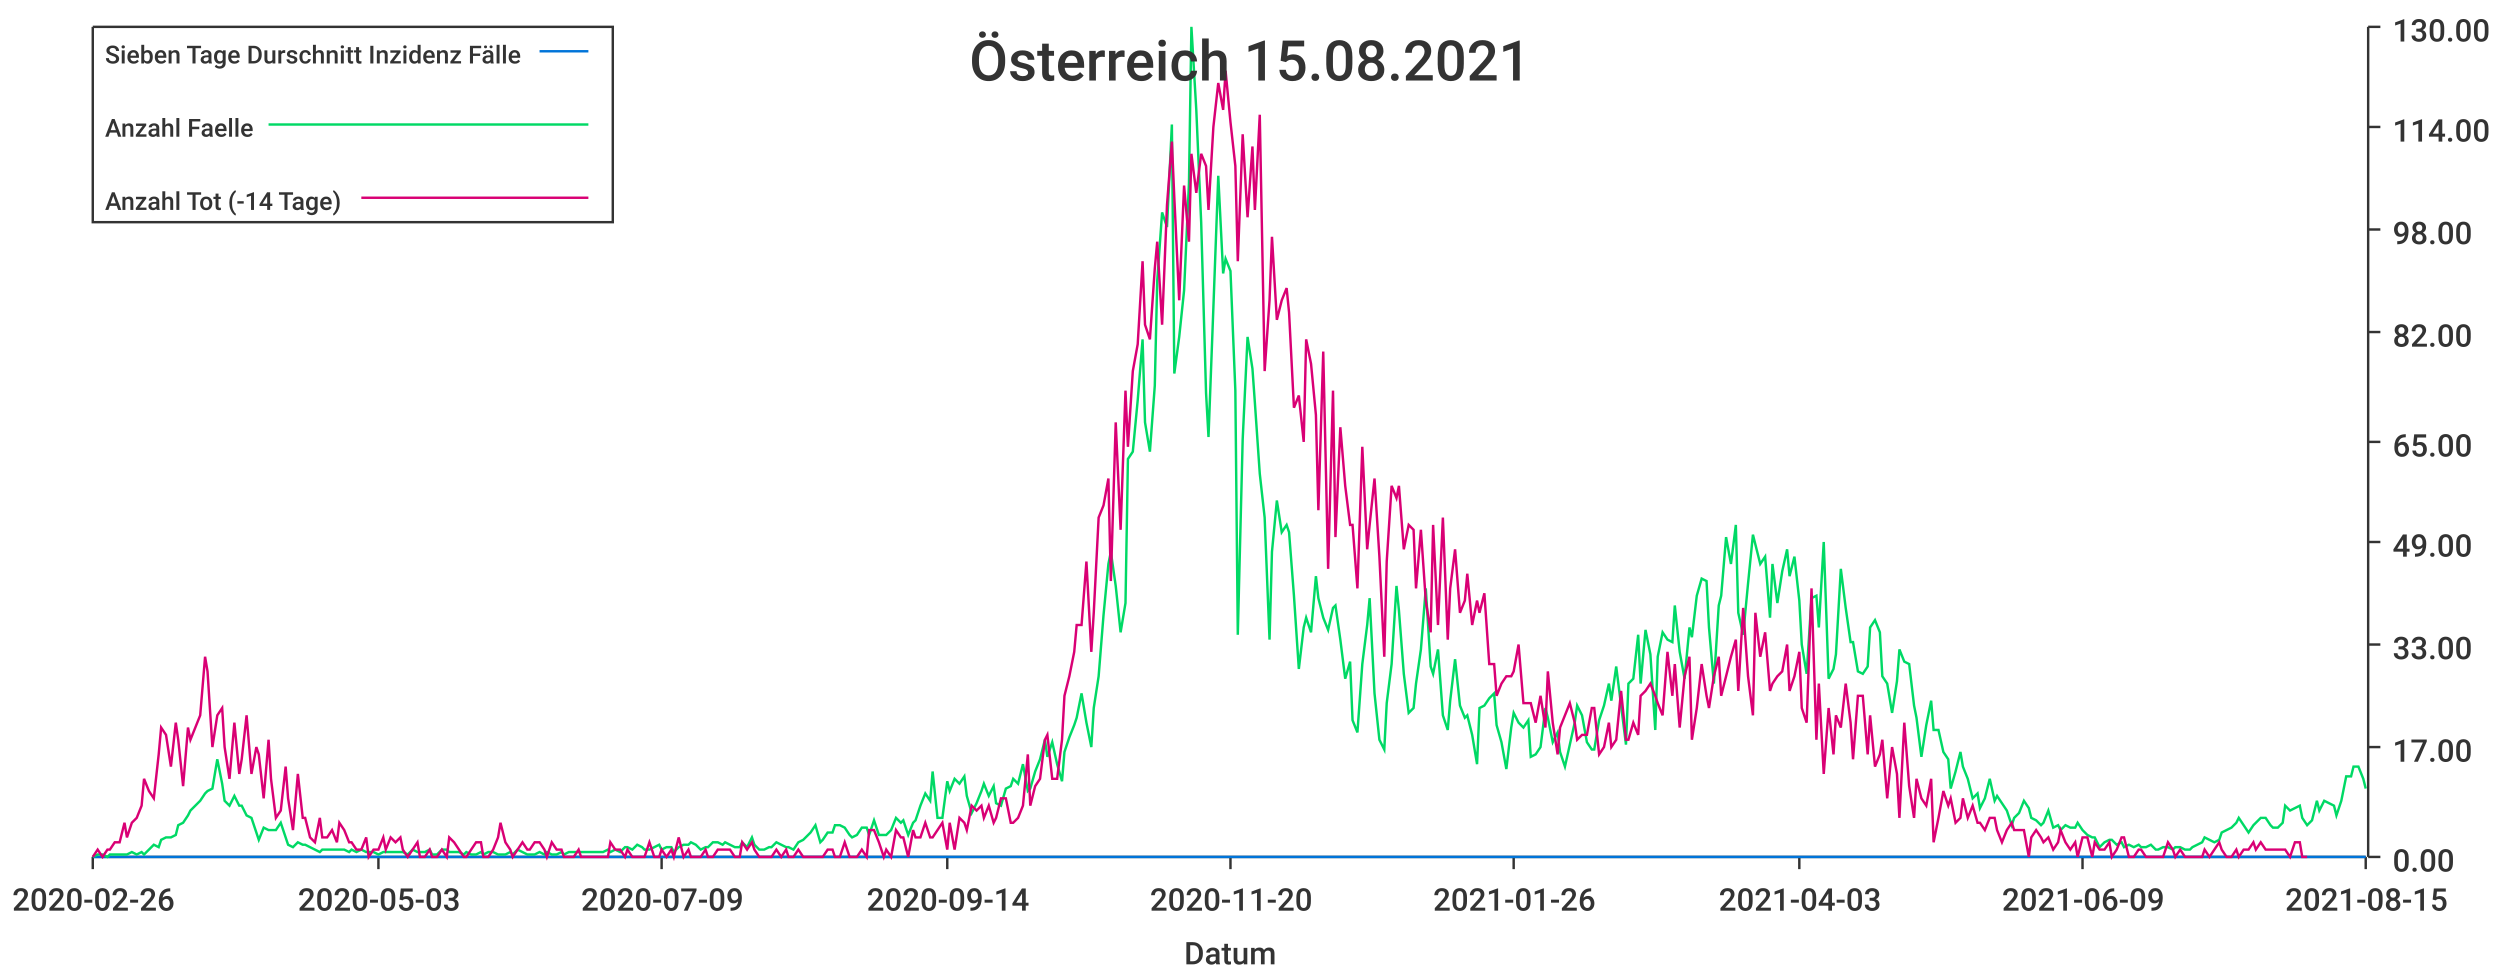
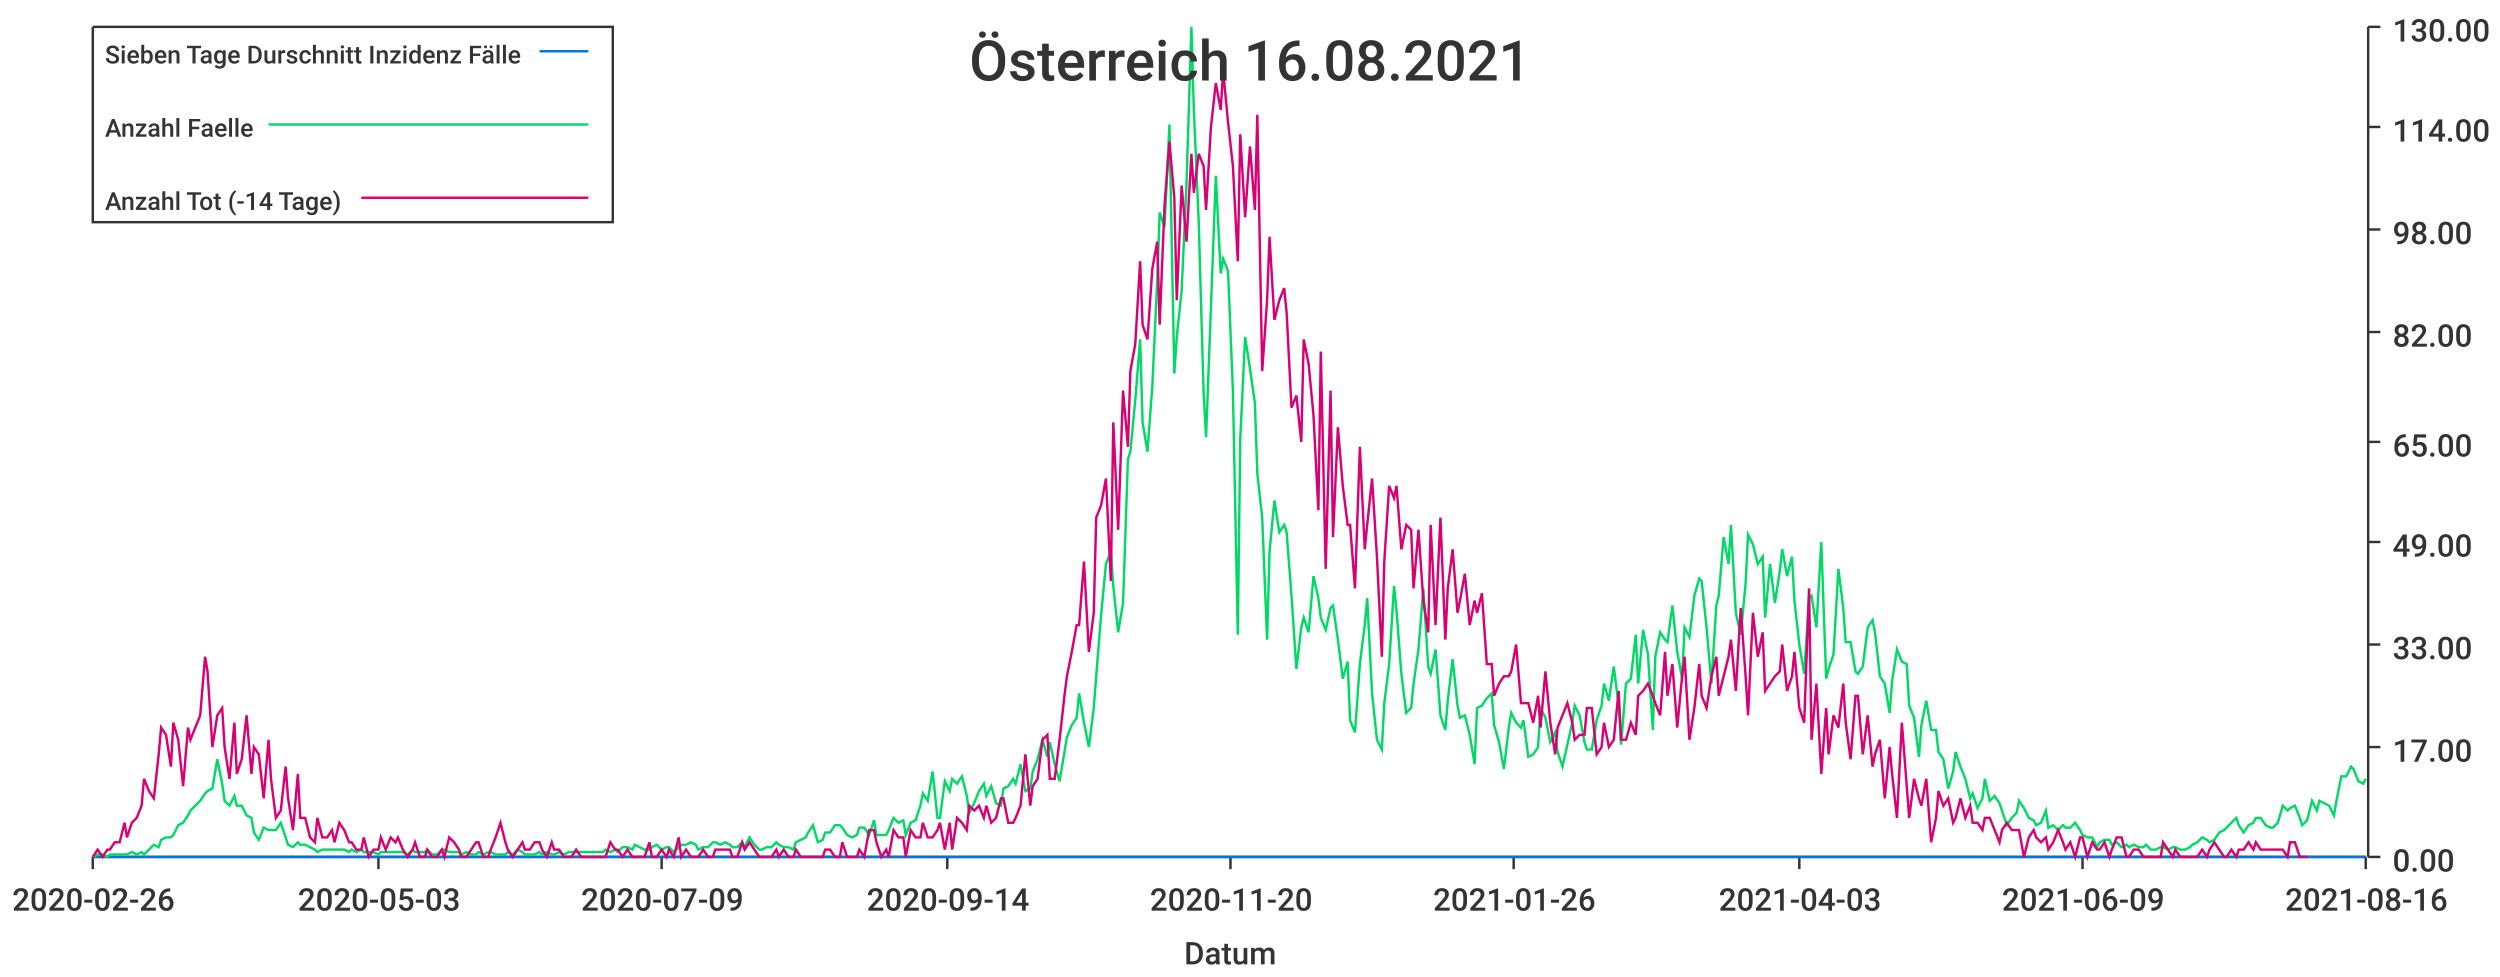
<svg xmlns="http://www.w3.org/2000/svg" width="1024" height="400">\n<path d="M 0 0 L 1024 0 L 1024 400 L 0 400 L 0 0" style="stroke-width:0;stroke:rgba(255,255,255,1.0);fill:rgba(255,255,255,1.0)" />
  <path d="M 38 11 L 969 11 L 969 351 L 38 351 L 38 11" style="stroke-width:0;stroke:rgba(255,255,255,1.0);fill:rgba(255,255,255,1.0)" />
  <path d="M 38 351 L 969 351" style="stroke-width:1;stroke:rgba(51,51,51,1.0);fill:none" />
  <path d="M 38 351 L 38 356" style="stroke-width:1;stroke:rgba(51,51,51,1.0);fill:none" />
  <text x="5" y="373" style="stroke-width:0;stroke:none;fill:rgba(51,51,51,1.0);font-size:12.8px;font-family:'Roboto Medium',sans-serif">2020-02-26</text>
  <path d="M 155 351 L 155 356" style="stroke-width:1;stroke:rgba(51,51,51,1.0);fill:none" />
  <text x="122" y="373" style="stroke-width:0;stroke:none;fill:rgba(51,51,51,1.0);font-size:12.8px;font-family:'Roboto Medium',sans-serif">2020-05-03</text>
  <path d="M 271 351 L 271 356" style="stroke-width:1;stroke:rgba(51,51,51,1.0);fill:none" />
  <text x="238" y="373" style="stroke-width:0;stroke:none;fill:rgba(51,51,51,1.0);font-size:12.8px;font-family:'Roboto Medium',sans-serif">2020-07-09</text>
  <path d="M 388 351 L 388 356" style="stroke-width:1;stroke:rgba(51,51,51,1.0);fill:none" />
  <text x="355" y="373" style="stroke-width:0;stroke:none;fill:rgba(51,51,51,1.0);font-size:12.8px;font-family:'Roboto Medium',sans-serif">2020-09-14</text>
  <path d="M 504 351 L 504 356" style="stroke-width:1;stroke:rgba(51,51,51,1.0);fill:none" />
  <text x="471" y="373" style="stroke-width:0;stroke:none;fill:rgba(51,51,51,1.0);font-size:12.8px;font-family:'Roboto Medium',sans-serif">2020-11-20</text>
  <path d="M 620 351 L 620 356" style="stroke-width:1;stroke:rgba(51,51,51,1.0);fill:none" />
  <text x="587" y="373" style="stroke-width:0;stroke:none;fill:rgba(51,51,51,1.0);font-size:12.8px;font-family:'Roboto Medium',sans-serif">2021-01-26</text>
  <path d="M 737 351 L 737 356" style="stroke-width:1;stroke:rgba(51,51,51,1.0);fill:none" />
  <text x="704" y="373" style="stroke-width:0;stroke:none;fill:rgba(51,51,51,1.0);font-size:12.8px;font-family:'Roboto Medium',sans-serif">2021-04-03</text>
  <path d="M 853 351 L 853 356" style="stroke-width:1;stroke:rgba(51,51,51,1.0);fill:none" />
  <text x="820" y="373" style="stroke-width:0;stroke:none;fill:rgba(51,51,51,1.0);font-size:12.8px;font-family:'Roboto Medium',sans-serif">2021-06-09</text>
  <path d="M 969 351 L 969 356" style="stroke-width:1;stroke:rgba(51,51,51,1.0);fill:none" />
-   <text x="936" y="373" style="stroke-width:0;stroke:none;fill:rgba(51,51,51,1.0);font-size:12.8px;font-family:'Roboto Medium',sans-serif">2021-08-15</text>
+   <text x="936" y="373" style="stroke-width:0;stroke:none;fill:rgba(51,51,51,1.0);font-size:12.8px;font-family:'Roboto Medium',sans-serif">2021-08-16</text>
  <text x="485" y="395" style="stroke-width:0;stroke:none;fill:rgba(51,51,51,1.0);font-size:12.8px;font-family:'Roboto Medium',sans-serif">Datum</text>
  <path d="M 970 351 L 970 11" style="stroke-width:1;stroke:rgba(51,51,51,1.0);fill:none" />
  <path d="M 970 351 L 975 351" style="stroke-width:1;stroke:rgba(51,51,51,1.0);fill:none" />
  <text x="980" y="357" style="stroke-width:0;stroke:none;fill:rgba(51,51,51,1.0);font-size:12.8px;font-family:'Roboto Medium',sans-serif">0.00</text>
  <path d="M 970 306 L 975 306" style="stroke-width:1;stroke:rgba(51,51,51,1.0);fill:none" />
  <text x="980" y="312" style="stroke-width:0;stroke:none;fill:rgba(51,51,51,1.0);font-size:12.8px;font-family:'Roboto Medium',sans-serif">17.00</text>
  <path d="M 970 264 L 975 264" style="stroke-width:1;stroke:rgba(51,51,51,1.0);fill:none" />
  <text x="980" y="270" style="stroke-width:0;stroke:none;fill:rgba(51,51,51,1.0);font-size:12.8px;font-family:'Roboto Medium',sans-serif">33.00</text>
  <path d="M 970 222 L 975 222" style="stroke-width:1;stroke:rgba(51,51,51,1.0);fill:none" />
  <text x="980" y="228" style="stroke-width:0;stroke:none;fill:rgba(51,51,51,1.0);font-size:12.8px;font-family:'Roboto Medium',sans-serif">49.00</text>
  <path d="M 970 181 L 975 181" style="stroke-width:1;stroke:rgba(51,51,51,1.0);fill:none" />
  <text x="980" y="187" style="stroke-width:0;stroke:none;fill:rgba(51,51,51,1.0);font-size:12.8px;font-family:'Roboto Medium',sans-serif">65.00</text>
  <path d="M 970 136 L 975 136" style="stroke-width:1;stroke:rgba(51,51,51,1.0);fill:none" />
  <text x="980" y="142" style="stroke-width:0;stroke:none;fill:rgba(51,51,51,1.0);font-size:12.8px;font-family:'Roboto Medium',sans-serif">82.00</text>
  <path d="M 970 94 L 975 94" style="stroke-width:1;stroke:rgba(51,51,51,1.0);fill:none" />
  <text x="980" y="100" style="stroke-width:0;stroke:none;fill:rgba(51,51,51,1.0);font-size:12.8px;font-family:'Roboto Medium',sans-serif">98.00</text>
  <path d="M 970 52 L 975 52" style="stroke-width:1;stroke:rgba(51,51,51,1.0);fill:none" />
  <text x="980" y="58" style="stroke-width:0;stroke:none;fill:rgba(51,51,51,1.0);font-size:12.8px;font-family:'Roboto Medium',sans-serif">114.00</text>
  <path d="M 970 11 L 975 11" style="stroke-width:1;stroke:rgba(51,51,51,1.0);fill:none" />
  <text x="980" y="17" style="stroke-width:0;stroke:none;fill:rgba(51,51,51,1.0);font-size:12.8px;font-family:'Roboto Medium',sans-serif">130.00</text>
-   <path d="M 38 351 L 40 351 L 42 351 L 44 351 L 45 351 L 47 351 L 49 351 L 51 351 L 52 351 L 54 351 L 56 351 L 58 351 L 59 351 L 61 351 L 63 351 L 65 351 L 66 351 L 68 351 L 70 351 L 72 351 L 73 351 L 75 351 L 77 351 L 78 351 L 80 351 L 82 351 L 84 351 L 85 351 L 87 351 L 89 351 L 91 351 L 92 351 L 94 351 L 96 351 L 98 351 L 99 351 L 101 351 L 103 351 L 105 351 L 106 351 L 108 351 L 110 351 L 111 351 L 113 351 L 115 351 L 117 351 L 118 351 L 120 351 L 122 351 L 124 351 L 125 351 L 127 351 L 129 351 L 131 351 L 132 351 L 134 351 L 136 351 L 138 351 L 139 351 L 141 351 L 143 351 L 144 351 L 146 351 L 148 351 L 150 351 L 151 351 L 153 351 L 155 351 L 157 351 L 158 351 L 160 351 L 162 351 L 164 351 L 165 351 L 167 351 L 169 351 L 171 351 L 172 351 L 174 351 L 176 351 L 177 351 L 179 351 L 181 351 L 183 351 L 184 351 L 186 351 L 188 351 L 190 351 L 191 351 L 193 351 L 195 351 L 197 351 L 198 351 L 200 351 L 202 351 L 204 351 L 205 351 L 207 351 L 209 351 L 210 351 L 212 351 L 214 351 L 216 351 L 217 351 L 219 351 L 221 351 L 223 351 L 224 351 L 226 351 L 228 351 L 230 351 L 231 351 L 233 351 L 235 351 L 237 351 L 238 351 L 240 351 L 242 351 L 243 351 L 245 351 L 247 351 L 249 351 L 250 351 L 252 351 L 254 351 L 256 351 L 257 351 L 259 351 L 261 351 L 263 351 L 264 351 L 266 351 L 268 351 L 270 351 L 271 351 L 273 351 L 275 351 L 276 351 L 278 351 L 280 351 L 282 351 L 283 351 L 285 351 L 287 351 L 289 351 L 290 351 L 292 351 L 294 351 L 296 351 L 297 351 L 299 351 L 301 351 L 303 351 L 304 351 L 306 351 L 308 351 L 309 351 L 311 351 L 313 351 L 315 351 L 316 351 L 318 351 L 320 351 L 322 351 L 323 351 L 325 351 L 327 351 L 329 351 L 330 351 L 332 351 L 334 351 L 336 351 L 337 351 L 339 351 L 341 351 L 342 351 L 344 351 L 346 351 L 348 351 L 349 351 L 351 351 L 353 351 L 355 351 L 356 351 L 358 351 L 360 351 L 362 351 L 363 351 L 365 351 L 367 351 L 369 351 L 370 351 L 372 351 L 374 351 L 375 351 L 377 351 L 379 351 L 381 351 L 382 351 L 384 351 L 386 351 L 388 351 L 389 351 L 391 351 L 393 351 L 395 351 L 396 351 L 398 351 L 400 351 L 402 351 L 403 351 L 405 351 L 407 351 L 408 351 L 410 351 L 412 351 L 414 351 L 415 351 L 417 351 L 419 351 L 421 351 L 422 351 L 424 351 L 426 351 L 428 351 L 429 351 L 431 351 L 433 351 L 435 351 L 436 351 L 438 351 L 440 351 L 441 351 L 443 351 L 445 351 L 447 351 L 448 351 L 450 351 L 452 351 L 454 351 L 455 351 L 457 351 L 459 351 L 461 351 L 462 351 L 464 351 L 466 351 L 468 351 L 469 351 L 471 351 L 473 351 L 474 351 L 476 351 L 478 351 L 480 351 L 481 351 L 483 351 L 485 351 L 487 351 L 488 351 L 490 351 L 492 351 L 494 351 L 495 351 L 497 351 L 499 351 L 501 351 L 502 351 L 504 351 L 506 351 L 507 351 L 509 351 L 511 351 L 513 351 L 514 351 L 516 351 L 518 351 L 520 351 L 521 351 L 523 351 L 525 351 L 527 351 L 528 351 L 530 351 L 532 351 L 534 351 L 535 351 L 537 351 L 539 351 L 540 351 L 542 351 L 544 351 L 546 351 L 547 351 L 549 351 L 551 351 L 553 351 L 554 351 L 556 351 L 558 351 L 560 351 L 561 351 L 563 351 L 565 351 L 567 351 L 568 351 L 570 351 L 572 351 L 573 351 L 575 351 L 577 351 L 579 351 L 580 351 L 582 351 L 584 351 L 586 351 L 587 351 L 589 351 L 591 351 L 593 351 L 594 351 L 596 351 L 598 351 L 600 351 L 601 351 L 603 351 L 605 351 L 606 351 L 608 351 L 610 351 L 612 351 L 613 351 L 615 351 L 617 351 L 619 351 L 620 351 L 622 351 L 624 351 L 626 351 L 627 351 L 629 351 L 631 351 L 633 351 L 634 351 L 636 351 L 638 351 L 639 351 L 641 351 L 643 351 L 645 351 L 646 351 L 648 351 L 650 351 L 652 351 L 653 351 L 655 351 L 657 351 L 659 351 L 660 351 L 662 351 L 664 351 L 666 351 L 667 351 L 669 351 L 671 351 L 672 351 L 674 351 L 676 351 L 678 351 L 679 351 L 681 351 L 683 351 L 685 351 L 686 351 L 688 351 L 690 351 L 692 351 L 693 351 L 695 351 L 697 351 L 699 351 L 700 351 L 702 351 L 704 351 L 705 351 L 707 351 L 709 351 L 711 351 L 712 351 L 714 351 L 716 351 L 718 351 L 719 351 L 721 351 L 723 351 L 725 351 L 726 351 L 728 351 L 730 351 L 732 351 L 733 351 L 735 351 L 737 351 L 738 351 L 740 351 L 742 351 L 744 351 L 745 351 L 747 351 L 749 351 L 751 351 L 752 351 L 754 351 L 756 351 L 758 351 L 759 351 L 761 351 L 763 351 L 765 351 L 766 351 L 768 351 L 770 351 L 771 351 L 773 351 L 775 351 L 777 351 L 778 351 L 780 351 L 782 351 L 784 351 L 785 351 L 787 351 L 789 351 L 791 351 L 792 351 L 794 351 L 796 351 L 798 351 L 799 351 L 801 351 L 803 351 L 804 351 L 806 351 L 808 351 L 810 351 L 811 351 L 813 351 L 815 351 L 817 351 L 818 351 L 820 351 L 822 351 L 824 351 L 825 351 L 827 351 L 829 351 L 831 351 L 832 351 L 834 351 L 836 351 L 837 351 L 839 351 L 841 351 L 843 351 L 844 351 L 846 351 L 848 351 L 850 351 L 851 351 L 853 351 L 855 351 L 857 351 L 858 351 L 860 351 L 862 351 L 864 351 L 865 351 L 867 351 L 869 351 L 870 351 L 872 351 L 874 351 L 876 351 L 877 351 L 879 351 L 881 351 L 883 351 L 884 351 L 886 351 L 888 351 L 890 351 L 891 351 L 893 351 L 895 351 L 897 351 L 898 351 L 900 351 L 902 351 L 903 351 L 905 351 L 907 351 L 909 351 L 910 351 L 912 351 L 914 351 L 916 351 L 917 351 L 919 351 L 921 351 L 923 351 L 924 351 L 926 351 L 928 351 L 930 351 L 931 351 L 933 351 L 935 351 L 936 351 L 938 351 L 940 351 L 942 351 L 943 351 L 945 351 L 947 351 L 949 351 L 950 351 L 952 351 L 954 351 L 956 351 L 957 351 L 959 351 L 961 351 L 963 351 L 964 351 L 966 351 L 968 351 L 969 351" style="stroke-width:1;stroke:rgba(0,116,217,1.0);fill:none" />
-   <path d="M 38 351 L 40 350 L 42 350 L 44 351 L 45 350 L 47 350 L 49 350 L 51 350 L 52 350 L 54 349 L 56 350 L 58 349 L 59 350 L 61 348 L 63 346 L 65 347 L 66 344 L 68 343 L 70 343 L 72 342 L 73 338 L 75 337 L 77 334 L 78 332 L 80 330 L 82 328 L 84 325 L 85 324 L 87 323 L 89 311 L 91 321 L 92 328 L 94 330 L 96 326 L 98 330 L 99 330 L 101 334 L 103 335 L 105 341 L 106 344 L 108 339 L 110 340 L 111 340 L 113 340 L 115 337 L 117 343 L 118 346 L 120 347 L 122 345 L 124 346 L 125 346 L 127 347 L 129 348 L 131 349 L 132 348 L 134 348 L 136 348 L 138 348 L 139 348 L 141 348 L 143 349 L 144 348 L 146 349 L 148 348 L 150 349 L 151 349 L 153 349 L 155 350 L 157 349 L 158 349 L 160 349 L 162 349 L 164 349 L 165 349 L 167 350 L 169 348 L 171 349 L 172 349 L 174 349 L 176 348 L 177 350 L 179 350 L 181 348 L 183 348 L 184 349 L 186 349 L 188 349 L 190 350 L 191 349 L 193 350 L 195 350 L 197 349 L 198 350 L 200 349 L 202 349 L 204 350 L 205 350 L 207 350 L 209 349 L 210 350 L 212 348 L 214 349 L 216 350 L 217 350 L 219 350 L 221 349 L 223 350 L 224 349 L 226 350 L 228 350 L 230 349 L 231 350 L 233 349 L 235 349 L 237 349 L 238 349 L 240 349 L 242 349 L 243 349 L 245 349 L 247 349 L 249 348 L 250 349 L 252 348 L 254 349 L 256 347 L 257 347 L 259 348 L 261 346 L 263 347 L 264 348 L 266 348 L 268 347 L 270 346 L 271 348 L 273 347 L 275 347 L 276 349 L 278 347 L 280 346 L 282 346 L 283 345 L 285 346 L 287 348 L 289 347 L 290 347 L 292 345 L 294 345 L 296 346 L 297 345 L 299 346 L 301 347 L 303 347 L 304 345 L 306 347 L 308 343 L 309 346 L 311 348 L 313 348 L 315 347 L 316 347 L 318 345 L 320 346 L 322 347 L 323 347 L 325 348 L 327 345 L 329 344 L 330 343 L 332 341 L 334 338 L 336 345 L 337 344 L 339 341 L 341 341 L 342 338 L 344 338 L 346 339 L 348 342 L 349 343 L 351 342 L 353 339 L 355 339 L 356 342 L 358 336 L 360 342 L 362 342 L 363 342 L 365 340 L 367 335 L 369 337 L 370 336 L 372 342 L 374 337 L 375 336 L 377 330 L 379 325 L 381 328 L 382 316 L 384 335 L 386 335 L 388 320 L 389 324 L 391 319 L 393 321 L 395 318 L 396 326 L 398 333 L 400 329 L 402 324 L 403 321 L 405 326 L 407 322 L 408 329 L 410 330 L 412 323 L 414 322 L 415 319 L 417 321 L 419 313 L 421 324 L 422 323 L 424 316 L 426 311 L 428 303 L 429 310 L 431 304 L 433 313 L 435 320 L 436 308 L 438 302 L 440 297 L 441 294 L 443 284 L 445 296 L 447 306 L 448 290 L 450 277 L 452 252 L 454 231 L 455 226 L 457 240 L 459 259 L 461 247 L 462 188 L 464 185 L 466 164 L 468 139 L 469 173 L 471 185 L 473 158 L 474 115 L 476 87 L 478 93 L 480 51 L 481 153 L 483 138 L 485 119 L 487 75 L 488 11 L 490 45 L 492 91 L 494 161 L 495 179 L 497 126 L 499 72 L 501 112 L 502 106 L 504 111 L 506 160 L 507 260 L 509 180 L 511 138 L 513 151 L 514 165 L 516 194 L 518 212 L 520 262 L 521 226 L 523 205 L 525 218 L 527 215 L 528 218 L 530 244 L 532 274 L 534 257 L 535 253 L 537 259 L 539 236 L 540 245 L 542 253 L 544 258 L 546 249 L 547 248 L 549 262 L 551 278 L 553 271 L 554 295 L 556 300 L 558 272 L 560 256 L 561 245 L 563 284 L 565 303 L 567 307 L 568 288 L 570 272 L 572 240 L 573 250 L 575 276 L 577 292 L 579 290 L 580 280 L 582 266 L 584 241 L 586 273 L 587 276 L 589 266 L 591 293 L 593 299 L 594 287 L 596 270 L 598 289 L 600 294 L 601 293 L 603 301 L 605 313 L 606 290 L 608 289 L 610 286 L 612 284 L 613 297 L 615 304 L 617 315 L 619 298 L 620 292 L 622 296 L 624 298 L 626 295 L 627 310 L 629 309 L 631 306 L 633 290 L 634 294 L 636 304 L 638 300 L 639 308 L 641 314 L 643 305 L 645 296 L 646 289 L 648 293 L 650 304 L 652 307 L 653 307 L 655 295 L 657 289 L 659 280 L 660 287 L 662 273 L 664 289 L 666 305 L 667 280 L 669 278 L 671 260 L 672 280 L 674 258 L 676 268 L 678 299 L 679 269 L 681 259 L 683 262 L 685 263 L 686 248 L 688 267 L 690 278 L 692 257 L 693 261 L 695 244 L 697 237 L 699 238 L 700 257 L 702 280 L 704 248 L 705 244 L 707 220 L 709 231 L 711 215 L 712 251 L 714 260 L 716 239 L 718 219 L 719 223 L 721 231 L 723 228 L 725 253 L 726 231 L 728 247 L 730 234 L 732 225 L 733 236 L 735 228 L 737 246 L 738 264 L 740 276 L 742 245 L 744 244 L 745 257 L 747 222 L 749 278 L 751 274 L 752 268 L 754 233 L 756 249 L 758 263 L 759 263 L 761 275 L 763 276 L 765 273 L 766 257 L 768 254 L 770 259 L 771 277 L 773 280 L 775 292 L 777 279 L 778 266 L 780 271 L 782 272 L 784 289 L 785 294 L 787 310 L 789 297 L 791 287 L 792 299 L 794 299 L 796 308 L 798 311 L 799 323 L 801 316 L 803 308 L 804 314 L 806 319 L 808 327 L 810 325 L 811 331 L 813 327 L 815 319 L 817 328 L 818 326 L 820 329 L 822 332 L 824 338 L 825 335 L 827 333 L 829 328 L 831 331 L 832 335 L 834 336 L 836 338 L 837 337 L 839 332 L 841 339 L 843 338 L 844 340 L 846 338 L 848 339 L 850 339 L 851 337 L 853 340 L 855 342 L 857 343 L 858 343 L 860 347 L 862 345 L 864 344 L 865 344 L 867 346 L 869 345 L 870 347 L 872 346 L 874 347 L 876 346 L 877 347 L 879 347 L 881 346 L 883 348 L 884 348 L 886 347 L 888 347 L 890 348 L 891 347 L 893 347 L 895 348 L 897 348 L 898 347 L 900 346 L 902 345 L 903 343 L 905 344 L 907 345 L 909 344 L 910 341 L 912 340 L 914 339 L 916 337 L 917 335 L 919 338 L 921 341 L 923 338 L 924 337 L 926 335 L 928 335 L 930 338 L 931 339 L 933 339 L 935 337 L 936 330 L 938 332 L 940 331 L 942 330 L 943 335 L 945 338 L 947 336 L 949 328 L 950 332 L 952 328 L 954 329 L 956 330 L 957 334 L 959 328 L 961 318 L 963 318 L 964 314 L 966 314 L 968 319 L 969 323" style="stroke-width:1;stroke:rgba(0,217,101,1.0);fill:none" />
-   <path d="M 38 351 L 40 348 L 42 351 L 44 348 L 45 348 L 47 345 L 49 345 L 51 337 L 52 343 L 54 337 L 56 335 L 58 330 L 59 319 L 61 324 L 63 327 L 65 309 L 66 298 L 68 301 L 70 314 L 72 296 L 73 303 L 75 322 L 77 298 L 78 303 L 80 298 L 82 293 L 84 269 L 85 275 L 87 306 L 89 293 L 91 290 L 92 306 L 94 319 L 96 296 L 98 317 L 99 311 L 101 293 L 103 317 L 105 306 L 106 309 L 108 327 L 110 303 L 111 319 L 113 335 L 115 332 L 117 314 L 118 327 L 120 340 L 122 317 L 124 335 L 125 335 L 127 343 L 129 345 L 131 335 L 132 343 L 134 343 L 136 340 L 138 345 L 139 337 L 141 340 L 143 345 L 144 345 L 146 348 L 148 348 L 150 343 L 151 351 L 153 348 L 155 348 L 157 343 L 158 348 L 160 343 L 162 345 L 164 343 L 165 348 L 167 351 L 169 348 L 171 345 L 172 351 L 174 351 L 176 348 L 177 351 L 179 351 L 181 348 L 183 351 L 184 343 L 186 345 L 188 348 L 190 351 L 191 351 L 193 348 L 195 345 L 197 345 L 198 351 L 200 351 L 202 348 L 204 343 L 205 337 L 207 345 L 209 348 L 210 351 L 212 348 L 214 345 L 216 348 L 217 348 L 219 345 L 221 345 L 223 348 L 224 351 L 226 345 L 228 348 L 230 348 L 231 351 L 233 351 L 235 351 L 237 348 L 238 351 L 240 351 L 242 351 L 243 351 L 245 351 L 247 351 L 249 351 L 250 345 L 252 348 L 254 348 L 256 351 L 257 348 L 259 351 L 261 351 L 263 351 L 264 351 L 266 345 L 268 351 L 270 351 L 271 348 L 273 351 L 275 348 L 276 351 L 278 343 L 280 351 L 282 348 L 283 351 L 285 351 L 287 351 L 289 348 L 290 351 L 292 351 L 294 348 L 296 348 L 297 348 L 299 348 L 301 351 L 303 351 L 304 345 L 306 348 L 308 345 L 309 348 L 311 351 L 313 351 L 315 351 L 316 351 L 318 348 L 320 351 L 322 348 L 323 351 L 325 351 L 327 348 L 329 351 L 330 351 L 332 351 L 334 351 L 336 351 L 337 351 L 339 348 L 341 348 L 342 351 L 344 351 L 346 345 L 348 351 L 349 351 L 351 351 L 353 348 L 355 351 L 356 340 L 358 340 L 360 345 L 362 351 L 363 348 L 365 351 L 367 340 L 369 343 L 370 343 L 372 351 L 374 340 L 375 343 L 377 343 L 379 337 L 381 343 L 382 343 L 384 340 L 386 337 L 388 348 L 389 337 L 391 348 L 393 335 L 395 337 L 396 340 L 398 330 L 400 332 L 402 330 L 403 335 L 405 330 L 407 337 L 408 335 L 410 327 L 412 327 L 414 337 L 415 337 L 417 335 L 419 330 L 421 309 L 422 330 L 424 322 L 426 319 L 428 303 L 429 301 L 431 319 L 433 319 L 435 303 L 436 285 L 438 277 L 440 267 L 441 256 L 443 256 L 445 230 L 447 267 L 448 251 L 450 212 L 452 207 L 454 196 L 455 238 L 457 173 L 459 217 L 461 160 L 462 183 L 464 152 L 466 141 L 468 107 L 469 133 L 471 139 L 473 110 L 474 99 L 476 133 L 478 84 L 480 58 L 481 81 L 483 123 L 485 76 L 487 99 L 488 63 L 490 79 L 492 63 L 494 68 L 495 86 L 497 52 L 499 34 L 501 45 L 502 29 L 504 50 L 506 68 L 507 107 L 509 55 L 511 89 L 513 60 L 514 86 L 516 47 L 518 152 L 520 123 L 521 97 L 523 131 L 525 123 L 527 118 L 528 128 L 530 167 L 532 162 L 534 181 L 535 139 L 537 149 L 539 170 L 540 209 L 542 144 L 544 233 L 546 160 L 547 220 L 549 175 L 551 199 L 553 215 L 554 215 L 556 241 L 558 183 L 560 225 L 561 215 L 563 196 L 565 228 L 567 269 L 568 230 L 570 199 L 572 204 L 573 199 L 575 225 L 577 215 L 579 217 L 580 241 L 582 217 L 584 246 L 586 259 L 587 215 L 589 256 L 591 212 L 593 262 L 594 241 L 596 225 L 598 251 L 600 246 L 601 235 L 603 256 L 605 246 L 606 251 L 608 243 L 610 272 L 612 272 L 613 285 L 615 280 L 617 277 L 619 277 L 620 275 L 622 264 L 624 288 L 626 288 L 627 288 L 629 296 L 631 285 L 633 298 L 634 275 L 636 296 L 638 309 L 639 298 L 641 293 L 643 288 L 645 296 L 646 303 L 648 301 L 650 301 L 652 290 L 653 290 L 655 309 L 657 306 L 659 296 L 660 306 L 662 303 L 664 283 L 666 303 L 667 303 L 669 296 L 671 301 L 672 285 L 674 283 L 676 280 L 678 285 L 679 288 L 681 293 L 683 267 L 685 285 L 686 272 L 688 298 L 690 277 L 692 269 L 693 303 L 695 290 L 697 272 L 699 285 L 700 290 L 702 277 L 704 269 L 705 285 L 707 277 L 709 269 L 711 262 L 712 283 L 714 249 L 716 277 L 718 293 L 719 251 L 721 269 L 723 259 L 725 283 L 726 280 L 728 277 L 730 275 L 732 264 L 733 283 L 735 277 L 737 267 L 738 290 L 740 296 L 742 241 L 744 303 L 745 280 L 747 317 L 749 290 L 751 309 L 752 293 L 754 298 L 756 280 L 758 296 L 759 311 L 761 285 L 763 285 L 765 309 L 766 293 L 768 314 L 770 309 L 771 303 L 773 327 L 775 306 L 777 317 L 778 335 L 780 296 L 782 322 L 784 335 L 785 319 L 787 327 L 789 330 L 791 319 L 792 345 L 794 335 L 796 324 L 798 330 L 799 327 L 801 337 L 803 335 L 804 327 L 806 335 L 808 330 L 810 337 L 811 337 L 813 340 L 815 335 L 817 335 L 818 340 L 820 345 L 822 340 L 824 337 L 825 340 L 827 340 L 829 340 L 831 351 L 832 343 L 834 340 L 836 343 L 837 345 L 839 343 L 841 348 L 843 345 L 844 340 L 846 345 L 848 348 L 850 345 L 851 351 L 853 343 L 855 343 L 857 351 L 858 345 L 860 348 L 862 348 L 864 345 L 865 351 L 867 348 L 869 343 L 870 343 L 872 351 L 874 351 L 876 348 L 877 348 L 879 351 L 881 351 L 883 351 L 884 351 L 886 351 L 888 345 L 890 348 L 891 351 L 893 348 L 895 351 L 897 351 L 898 351 L 900 351 L 902 351 L 903 348 L 905 351 L 907 348 L 909 345 L 910 348 L 912 351 L 914 351 L 916 348 L 917 351 L 919 348 L 921 348 L 923 345 L 924 348 L 926 345 L 928 348 L 930 348 L 931 348 L 933 348 L 935 348 L 936 348 L 938 351 L 940 345 L 942 345 L 943 351 L 945 351" style="stroke-width:1;stroke:rgba(217,0,116,1.0);fill:none" />
-   <text x="397" y="33" style="stroke-width:0;stroke:none;fill:rgba(51,51,51,1.0);font-size:23.0px;font-family:'Roboto Medium',sans-serif">Österreich 15.08.2021</text>
+   <path d="M 38 351 L 40 351 L 42 351 L 44 351 L 45 351 L 47 351 L 49 351 L 51 351 L 52 351 L 54 351 L 56 351 L 58 351 L 59 351 L 61 351 L 63 351 L 65 351 L 66 351 L 68 351 L 70 351 L 71 351 L 73 351 L 75 351 L 77 351 L 78 351 L 80 351 L 82 351 L 84 351 L 85 351 L 87 351 L 89 351 L 91 351 L 92 351 L 94 351 L 96 351 L 97 351 L 99 351 L 101 351 L 103 351 L 104 351 L 106 351 L 108 351 L 110 351 L 111 351 L 113 351 L 115 351 L 117 351 L 118 351 L 120 351 L 122 351 L 123 351 L 125 351 L 127 351 L 129 351 L 130 351 L 132 351 L 134 351 L 136 351 L 137 351 L 139 351 L 141 351 L 143 351 L 144 351 L 146 351 L 148 351 L 149 351 L 151 351 L 153 351 L 155 351 L 156 351 L 158 351 L 160 351 L 162 351 L 163 351 L 165 351 L 167 351 L 169 351 L 170 351 L 172 351 L 174 351 L 175 351 L 177 351 L 179 351 L 181 351 L 182 351 L 184 351 L 186 351 L 188 351 L 189 351 L 191 351 L 193 351 L 195 351 L 196 351 L 198 351 L 200 351 L 201 351 L 203 351 L 205 351 L 207 351 L 208 351 L 210 351 L 212 351 L 214 351 L 215 351 L 217 351 L 219 351 L 221 351 L 222 351 L 224 351 L 226 351 L 227 351 L 229 351 L 231 351 L 233 351 L 234 351 L 236 351 L 238 351 L 240 351 L 241 351 L 243 351 L 245 351 L 247 351 L 248 351 L 250 351 L 252 351 L 253 351 L 255 351 L 257 351 L 259 351 L 260 351 L 262 351 L 264 351 L 266 351 L 267 351 L 269 351 L 271 351 L 273 351 L 274 351 L 276 351 L 278 351 L 279 351 L 281 351 L 283 351 L 285 351 L 286 351 L 288 351 L 290 351 L 292 351 L 293 351 L 295 351 L 297 351 L 299 351 L 300 351 L 302 351 L 304 351 L 305 351 L 307 351 L 309 351 L 311 351 L 312 351 L 314 351 L 316 351 L 318 351 L 319 351 L 321 351 L 323 351 L 325 351 L 326 351 L 328 351 L 330 351 L 331 351 L 333 351 L 335 351 L 337 351 L 338 351 L 340 351 L 342 351 L 344 351 L 345 351 L 347 351 L 349 351 L 351 351 L 352 351 L 354 351 L 356 351 L 358 351 L 359 351 L 361 351 L 363 351 L 364 351 L 366 351 L 368 351 L 370 351 L 371 351 L 373 351 L 375 351 L 377 351 L 378 351 L 380 351 L 382 351 L 384 351 L 385 351 L 387 351 L 389 351 L 390 351 L 392 351 L 394 351 L 396 351 L 397 351 L 399 351 L 401 351 L 403 351 L 404 351 L 406 351 L 408 351 L 410 351 L 411 351 L 413 351 L 415 351 L 416 351 L 418 351 L 420 351 L 422 351 L 423 351 L 425 351 L 427 351 L 429 351 L 430 351 L 432 351 L 434 351 L 436 351 L 437 351 L 439 351 L 441 351 L 442 351 L 444 351 L 446 351 L 448 351 L 449 351 L 451 351 L 453 351 L 455 351 L 456 351 L 458 351 L 460 351 L 462 351 L 463 351 L 465 351 L 467 351 L 468 351 L 470 351 L 472 351 L 474 351 L 475 351 L 477 351 L 479 351 L 481 351 L 482 351 L 484 351 L 486 351 L 488 351 L 489 351 L 491 351 L 493 351 L 494 351 L 496 351 L 498 351 L 500 351 L 501 351 L 503 351 L 505 351 L 507 351 L 508 351 L 510 351 L 512 351 L 514 351 L 515 351 L 517 351 L 519 351 L 520 351 L 522 351 L 524 351 L 526 351 L 527 351 L 529 351 L 531 351 L 533 351 L 534 351 L 536 351 L 538 351 L 540 351 L 541 351 L 543 351 L 545 351 L 546 351 L 548 351 L 550 351 L 552 351 L 553 351 L 555 351 L 557 351 L 559 351 L 560 351 L 562 351 L 564 351 L 566 351 L 567 351 L 569 351 L 571 351 L 572 351 L 574 351 L 576 351 L 578 351 L 579 351 L 581 351 L 583 351 L 585 351 L 586 351 L 588 351 L 590 351 L 592 351 L 593 351 L 595 351 L 597 351 L 598 351 L 600 351 L 602 351 L 604 351 L 605 351 L 607 351 L 609 351 L 611 351 L 612 351 L 614 351 L 616 351 L 618 351 L 619 351 L 621 351 L 623 351 L 624 351 L 626 351 L 628 351 L 630 351 L 631 351 L 633 351 L 635 351 L 637 351 L 638 351 L 640 351 L 642 351 L 644 351 L 645 351 L 647 351 L 649 351 L 650 351 L 652 351 L 654 351 L 656 351 L 657 351 L 659 351 L 661 351 L 663 351 L 664 351 L 666 351 L 668 351 L 670 351 L 671 351 L 673 351 L 675 351 L 677 351 L 678 351 L 680 351 L 682 351 L 683 351 L 685 351 L 687 351 L 689 351 L 690 351 L 692 351 L 694 351 L 696 351 L 697 351 L 699 351 L 701 351 L 703 351 L 704 351 L 706 351 L 708 351 L 709 351 L 711 351 L 713 351 L 715 351 L 716 351 L 718 351 L 720 351 L 722 351 L 723 351 L 725 351 L 727 351 L 729 351 L 730 351 L 732 351 L 734 351 L 735 351 L 737 351 L 739 351 L 741 351 L 742 351 L 744 351 L 746 351 L 748 351 L 749 351 L 751 351 L 753 351 L 755 351 L 756 351 L 758 351 L 760 351 L 761 351 L 763 351 L 765 351 L 767 351 L 768 351 L 770 351 L 772 351 L 774 351 L 775 351 L 777 351 L 779 351 L 781 351 L 782 351 L 784 351 L 786 351 L 787 351 L 789 351 L 791 351 L 793 351 L 794 351 L 796 351 L 798 351 L 800 351 L 801 351 L 803 351 L 805 351 L 807 351 L 808 351 L 810 351 L 812 351 L 813 351 L 815 351 L 817 351 L 819 351 L 820 351 L 822 351 L 824 351 L 826 351 L 827 351 L 829 351 L 831 351 L 833 351 L 834 351 L 836 351 L 838 351 L 839 351 L 841 351 L 843 351 L 845 351 L 846 351 L 848 351 L 850 351 L 852 351 L 853 351 L 855 351 L 857 351 L 859 351 L 860 351 L 862 351 L 864 351 L 865 351 L 867 351 L 869 351 L 871 351 L 872 351 L 874 351 L 876 351 L 878 351 L 879 351 L 881 351 L 883 351 L 885 351 L 886 351 L 888 351 L 890 351 L 891 351 L 893 351 L 895 351 L 897 351 L 898 351 L 900 351 L 902 351 L 904 351 L 905 351 L 907 351 L 909 351 L 911 351 L 912 351 L 914 351 L 916 351 L 917 351 L 919 351 L 921 351 L 923 351 L 924 351 L 926 351 L 928 351 L 930 351 L 931 351 L 933 351 L 935 351 L 937 351 L 938 351 L 940 351 L 942 351 L 943 351 L 945 351 L 947 351 L 949 351 L 950 351 L 952 351 L 954 351 L 956 351 L 957 351 L 959 351 L 961 351 L 963 351 L 964 351 L 966 351 L 968 351 L 969 351" style="stroke-width:1;stroke:rgba(0,116,217,1.0);fill:none" />
+   <path d="M 38 351 L 40 350 L 42 350 L 44 351 L 45 350 L 47 350 L 49 350 L 51 350 L 52 350 L 54 349 L 56 350 L 58 349 L 59 350 L 61 348 L 63 346 L 65 347 L 66 344 L 68 343 L 70 343 L 71 342 L 73 338 L 75 337 L 77 334 L 78 332 L 80 330 L 82 328 L 84 325 L 85 324 L 87 323 L 89 311 L 91 321 L 92 328 L 94 330 L 96 326 L 97 330 L 99 330 L 101 334 L 103 335 L 104 341 L 106 344 L 108 339 L 110 340 L 111 340 L 113 340 L 115 337 L 117 343 L 118 346 L 120 347 L 122 345 L 123 346 L 125 346 L 127 347 L 129 348 L 130 349 L 132 348 L 134 348 L 136 348 L 137 348 L 139 348 L 141 348 L 143 349 L 144 348 L 146 349 L 148 348 L 149 349 L 151 349 L 153 349 L 155 350 L 156 349 L 158 349 L 160 349 L 162 349 L 163 349 L 165 349 L 167 350 L 169 348 L 170 349 L 172 349 L 174 349 L 175 348 L 177 350 L 179 350 L 181 348 L 182 348 L 184 349 L 186 349 L 188 349 L 189 350 L 191 349 L 193 350 L 195 350 L 196 349 L 198 350 L 200 349 L 201 349 L 203 350 L 205 350 L 207 350 L 208 349 L 210 350 L 212 348 L 214 349 L 215 350 L 217 350 L 219 350 L 221 349 L 222 350 L 224 349 L 226 350 L 227 350 L 229 349 L 231 350 L 233 349 L 234 349 L 236 349 L 238 349 L 240 349 L 241 349 L 243 349 L 245 349 L 247 349 L 248 348 L 250 349 L 252 348 L 253 349 L 255 347 L 257 347 L 259 348 L 260 346 L 262 347 L 264 348 L 266 348 L 267 347 L 269 346 L 271 348 L 273 347 L 274 347 L 276 349 L 278 347 L 279 346 L 281 346 L 283 345 L 285 346 L 286 348 L 288 347 L 290 347 L 292 345 L 293 345 L 295 346 L 297 345 L 299 346 L 300 347 L 302 347 L 304 345 L 305 347 L 307 343 L 309 346 L 311 348 L 312 348 L 314 347 L 316 347 L 318 345 L 319 346 L 321 347 L 323 347 L 325 348 L 326 345 L 328 344 L 330 343 L 331 341 L 333 338 L 335 345 L 337 344 L 338 341 L 340 341 L 342 338 L 344 338 L 345 339 L 347 342 L 349 343 L 351 342 L 352 339 L 354 339 L 356 342 L 358 336 L 359 342 L 361 342 L 363 342 L 364 340 L 366 335 L 368 337 L 370 336 L 371 342 L 373 337 L 375 336 L 377 330 L 378 325 L 380 328 L 382 316 L 384 335 L 385 335 L 387 320 L 389 324 L 390 319 L 392 321 L 394 318 L 396 326 L 397 333 L 399 329 L 401 324 L 403 321 L 404 326 L 406 322 L 408 329 L 410 330 L 411 323 L 413 322 L 415 319 L 416 321 L 418 313 L 420 324 L 422 323 L 423 316 L 425 311 L 427 303 L 429 310 L 430 304 L 432 313 L 434 320 L 436 308 L 437 302 L 439 297 L 441 294 L 442 284 L 444 296 L 446 306 L 448 290 L 449 277 L 451 252 L 453 231 L 455 226 L 456 240 L 458 259 L 460 247 L 462 188 L 463 185 L 465 164 L 467 139 L 468 173 L 470 185 L 472 158 L 474 115 L 475 87 L 477 93 L 479 51 L 481 153 L 482 138 L 484 119 L 486 75 L 488 11 L 489 45 L 491 91 L 493 161 L 494 179 L 496 126 L 498 72 L 500 112 L 501 106 L 503 111 L 505 160 L 507 260 L 508 180 L 510 138 L 512 151 L 514 165 L 515 194 L 517 212 L 519 262 L 520 226 L 522 205 L 524 218 L 526 215 L 527 218 L 529 244 L 531 274 L 533 257 L 534 253 L 536 259 L 538 236 L 540 245 L 541 253 L 543 258 L 545 249 L 546 248 L 548 262 L 550 278 L 552 271 L 553 295 L 555 300 L 557 272 L 559 256 L 560 245 L 562 284 L 564 303 L 566 307 L 567 288 L 569 272 L 571 240 L 572 250 L 574 276 L 576 292 L 578 290 L 579 280 L 581 266 L 583 241 L 585 273 L 586 276 L 588 266 L 590 293 L 592 299 L 593 287 L 595 270 L 597 289 L 598 294 L 600 293 L 602 301 L 604 313 L 605 290 L 607 289 L 609 286 L 611 284 L 612 297 L 614 304 L 616 315 L 618 298 L 619 292 L 621 296 L 623 298 L 624 295 L 626 310 L 628 309 L 630 306 L 631 290 L 633 294 L 635 304 L 637 300 L 638 308 L 640 314 L 642 305 L 644 296 L 645 289 L 647 293 L 649 304 L 650 307 L 652 307 L 654 295 L 656 289 L 657 280 L 659 287 L 661 273 L 663 289 L 664 305 L 666 280 L 668 278 L 670 260 L 671 280 L 673 258 L 675 268 L 677 299 L 678 269 L 680 259 L 682 262 L 683 263 L 685 248 L 687 267 L 689 278 L 690 257 L 692 261 L 694 244 L 696 237 L 697 238 L 699 257 L 701 280 L 703 248 L 704 244 L 706 220 L 708 231 L 709 215 L 711 251 L 713 260 L 715 239 L 716 219 L 718 223 L 720 231 L 722 228 L 723 253 L 725 231 L 727 247 L 729 234 L 730 225 L 732 236 L 734 228 L 735 246 L 737 264 L 739 276 L 741 245 L 742 244 L 744 257 L 746 222 L 748 278 L 749 274 L 751 268 L 753 233 L 755 249 L 756 263 L 758 263 L 760 275 L 761 276 L 763 273 L 765 257 L 767 254 L 768 259 L 770 277 L 772 280 L 774 292 L 775 279 L 777 266 L 779 271 L 781 272 L 782 289 L 784 294 L 786 310 L 787 297 L 789 287 L 791 299 L 793 299 L 794 308 L 796 311 L 798 323 L 800 316 L 801 308 L 803 314 L 805 319 L 807 327 L 808 325 L 810 331 L 812 327 L 813 319 L 815 328 L 817 326 L 819 329 L 820 332 L 822 338 L 824 335 L 826 333 L 827 328 L 829 331 L 831 335 L 833 336 L 834 338 L 836 337 L 838 332 L 839 339 L 841 338 L 843 340 L 845 338 L 846 339 L 848 339 L 850 337 L 852 340 L 853 342 L 855 343 L 857 343 L 859 347 L 860 345 L 862 344 L 864 344 L 865 346 L 867 345 L 869 347 L 871 346 L 872 347 L 874 346 L 876 347 L 878 347 L 879 346 L 881 348 L 883 348 L 885 347 L 886 347 L 888 348 L 890 347 L 891 347 L 893 348 L 895 348 L 897 347 L 898 346 L 900 345 L 902 343 L 904 344 L 905 345 L 907 344 L 909 341 L 911 340 L 912 339 L 914 337 L 916 335 L 917 338 L 919 341 L 921 338 L 923 337 L 924 335 L 926 335 L 928 338 L 930 339 L 931 339 L 933 337 L 935 330 L 937 332 L 938 331 L 940 330 L 942 335 L 943 338 L 945 336 L 947 328 L 949 332 L 950 328 L 952 329 L 954 330 L 956 334 L 957 328 L 959 318 L 961 318 L 963 314 L 964 315 L 966 320 L 968 321 L 969 319" style="stroke-width:1;stroke:rgba(0,217,101,1.0);fill:none" />
+   <path d="M 38 351 L 40 348 L 42 351 L 44 348 L 45 348 L 47 345 L 49 345 L 51 337 L 52 343 L 54 337 L 56 335 L 58 330 L 59 319 L 61 324 L 63 327 L 65 309 L 66 298 L 68 301 L 70 314 L 71 296 L 73 303 L 75 322 L 77 298 L 78 303 L 80 298 L 82 293 L 84 269 L 85 275 L 87 306 L 89 293 L 91 290 L 92 306 L 94 319 L 96 296 L 97 317 L 99 311 L 101 293 L 103 317 L 104 306 L 106 309 L 108 327 L 110 303 L 111 319 L 113 335 L 115 332 L 117 314 L 118 327 L 120 340 L 122 317 L 123 335 L 125 335 L 127 343 L 129 345 L 130 335 L 132 343 L 134 343 L 136 340 L 137 345 L 139 337 L 141 340 L 143 345 L 144 345 L 146 348 L 148 348 L 149 343 L 151 351 L 153 348 L 155 348 L 156 343 L 158 348 L 160 343 L 162 345 L 163 343 L 165 348 L 167 351 L 169 348 L 170 345 L 172 351 L 174 351 L 175 348 L 177 351 L 179 351 L 181 348 L 182 351 L 184 343 L 186 345 L 188 348 L 189 351 L 191 351 L 193 348 L 195 345 L 196 345 L 198 351 L 200 351 L 201 348 L 203 343 L 205 337 L 207 345 L 208 348 L 210 351 L 212 348 L 214 345 L 215 348 L 217 348 L 219 345 L 221 345 L 222 348 L 224 351 L 226 345 L 227 348 L 229 348 L 231 351 L 233 351 L 234 351 L 236 348 L 238 351 L 240 351 L 241 351 L 243 351 L 245 351 L 247 351 L 248 351 L 250 345 L 252 348 L 253 348 L 255 351 L 257 348 L 259 351 L 260 351 L 262 351 L 264 351 L 266 345 L 267 351 L 269 351 L 271 348 L 273 351 L 274 348 L 276 351 L 278 343 L 279 351 L 281 348 L 283 351 L 285 351 L 286 351 L 288 348 L 290 351 L 292 351 L 293 348 L 295 348 L 297 348 L 299 348 L 300 351 L 302 351 L 304 345 L 305 348 L 307 345 L 309 348 L 311 351 L 312 351 L 314 351 L 316 351 L 318 348 L 319 351 L 321 348 L 323 351 L 325 351 L 326 348 L 328 351 L 330 351 L 331 351 L 333 351 L 335 351 L 337 351 L 338 348 L 340 348 L 342 351 L 344 351 L 345 345 L 347 351 L 349 351 L 351 351 L 352 348 L 354 351 L 356 340 L 358 340 L 359 345 L 361 351 L 363 348 L 364 351 L 366 340 L 368 343 L 370 343 L 371 351 L 373 340 L 375 343 L 377 343 L 378 337 L 380 343 L 382 343 L 384 340 L 385 337 L 387 348 L 389 337 L 390 348 L 392 335 L 394 337 L 396 340 L 397 330 L 399 332 L 401 330 L 403 335 L 404 330 L 406 337 L 408 335 L 410 327 L 411 327 L 413 337 L 415 337 L 416 335 L 418 330 L 420 309 L 422 330 L 423 322 L 425 319 L 427 303 L 429 301 L 430 319 L 432 319 L 434 303 L 436 285 L 437 277 L 439 267 L 441 256 L 442 256 L 444 230 L 446 267 L 448 251 L 449 212 L 451 207 L 453 196 L 455 238 L 456 173 L 458 217 L 460 160 L 462 183 L 463 152 L 465 141 L 467 107 L 468 133 L 470 139 L 472 110 L 474 99 L 475 133 L 477 84 L 479 58 L 481 81 L 482 123 L 484 76 L 486 99 L 488 63 L 489 79 L 491 63 L 493 68 L 494 86 L 496 52 L 498 34 L 500 45 L 501 29 L 503 50 L 505 68 L 507 107 L 508 55 L 510 89 L 512 60 L 514 86 L 515 47 L 517 152 L 519 123 L 520 97 L 522 131 L 524 123 L 526 118 L 527 128 L 529 167 L 531 162 L 533 181 L 534 139 L 536 149 L 538 170 L 540 209 L 541 144 L 543 233 L 545 160 L 546 220 L 548 175 L 550 199 L 552 215 L 553 215 L 555 241 L 557 183 L 559 225 L 560 215 L 562 196 L 564 228 L 566 269 L 567 230 L 569 199 L 571 204 L 572 199 L 574 225 L 576 215 L 578 217 L 579 241 L 581 217 L 583 246 L 585 259 L 586 215 L 588 256 L 590 212 L 592 262 L 593 241 L 595 225 L 597 251 L 598 246 L 600 235 L 602 256 L 604 246 L 605 251 L 607 243 L 609 272 L 611 272 L 612 285 L 614 280 L 616 277 L 618 277 L 619 275 L 621 264 L 623 288 L 624 288 L 626 288 L 628 296 L 630 285 L 631 298 L 633 275 L 635 296 L 637 309 L 638 298 L 640 293 L 642 288 L 644 296 L 645 303 L 647 301 L 649 301 L 650 290 L 652 290 L 654 309 L 656 306 L 657 296 L 659 306 L 661 303 L 663 283 L 664 303 L 666 303 L 668 296 L 670 301 L 671 285 L 673 283 L 675 280 L 677 285 L 678 288 L 680 293 L 682 267 L 683 285 L 685 272 L 687 298 L 689 277 L 690 269 L 692 303 L 694 290 L 696 272 L 697 285 L 699 290 L 701 277 L 703 269 L 704 285 L 706 277 L 708 269 L 709 262 L 711 283 L 713 249 L 715 277 L 716 293 L 718 251 L 720 269 L 722 259 L 723 283 L 725 280 L 727 277 L 729 275 L 730 264 L 732 283 L 734 277 L 735 267 L 737 290 L 739 296 L 741 241 L 742 303 L 744 280 L 746 317 L 748 290 L 749 309 L 751 293 L 753 298 L 755 280 L 756 296 L 758 311 L 760 285 L 761 285 L 763 309 L 765 293 L 767 314 L 768 309 L 770 303 L 772 327 L 774 306 L 775 317 L 777 335 L 779 296 L 781 322 L 782 335 L 784 319 L 786 327 L 787 330 L 789 319 L 791 345 L 793 335 L 794 324 L 796 330 L 798 327 L 800 337 L 801 335 L 803 327 L 805 335 L 807 330 L 808 337 L 810 337 L 812 340 L 813 335 L 815 335 L 817 340 L 819 345 L 820 340 L 822 337 L 824 340 L 826 340 L 827 340 L 829 351 L 831 343 L 833 340 L 834 343 L 836 345 L 838 343 L 839 348 L 841 345 L 843 340 L 845 345 L 846 348 L 848 345 L 850 351 L 852 343 L 853 343 L 855 351 L 857 345 L 859 348 L 860 348 L 862 345 L 864 351 L 865 348 L 867 343 L 869 343 L 871 351 L 872 351 L 874 348 L 876 348 L 878 351 L 879 351 L 881 351 L 883 351 L 885 351 L 886 345 L 888 348 L 890 351 L 891 348 L 893 351 L 895 351 L 897 351 L 898 351 L 900 351 L 902 348 L 904 351 L 905 348 L 907 345 L 909 348 L 911 351 L 912 351 L 914 348 L 916 351 L 917 348 L 919 348 L 921 345 L 923 348 L 924 345 L 926 348 L 928 348 L 930 348 L 931 348 L 933 348 L 935 348 L 937 351 L 938 345 L 940 345 L 942 351 L 943 351 L 945 351" style="stroke-width:1;stroke:rgba(217,0,116,1.0);fill:none" />
+   <text x="397" y="33" style="stroke-width:0;stroke:none;fill:rgba(51,51,51,1.0);font-size:23.0px;font-family:'Roboto Medium',sans-serif">Österreich 16.08.2021</text>
  <path d="M 38 11 L 251 11 L 251 91 L 38 91 L 38 11" style="stroke-width:1;stroke:rgba(51,51,51,1.0);fill:rgba(255,255,255,1.0)" />
  <text x="43" y="26" style="stroke-width:0;stroke:none;fill:rgba(51,51,51,1.0);font-size:10.2px;font-family:'Roboto Medium',sans-serif">Sieben Tage Durschnitt Inzidenz Fälle</text>
  <path d="M 221 21 L 241 21" style="stroke-width:1;stroke:rgba(0,116,217,1.0);fill:none" />
  <text x="43" y="56" style="stroke-width:0;stroke:none;fill:rgba(51,51,51,1.0);font-size:10.2px;font-family:'Roboto Medium',sans-serif">Anzahl Faelle</text>
  <path d="M 110 51 L 241 51" style="stroke-width:1;stroke:rgba(0,217,101,1.0);fill:none" />
  <text x="43" y="86" style="stroke-width:0;stroke:none;fill:rgba(51,51,51,1.0);font-size:10.2px;font-family:'Roboto Medium',sans-serif">Anzahl Tot (-14 Tage)</text>
  <path d="M 148 81 L 241 81" style="stroke-width:1;stroke:rgba(217,0,116,1.0);fill:none" />
</svg>
